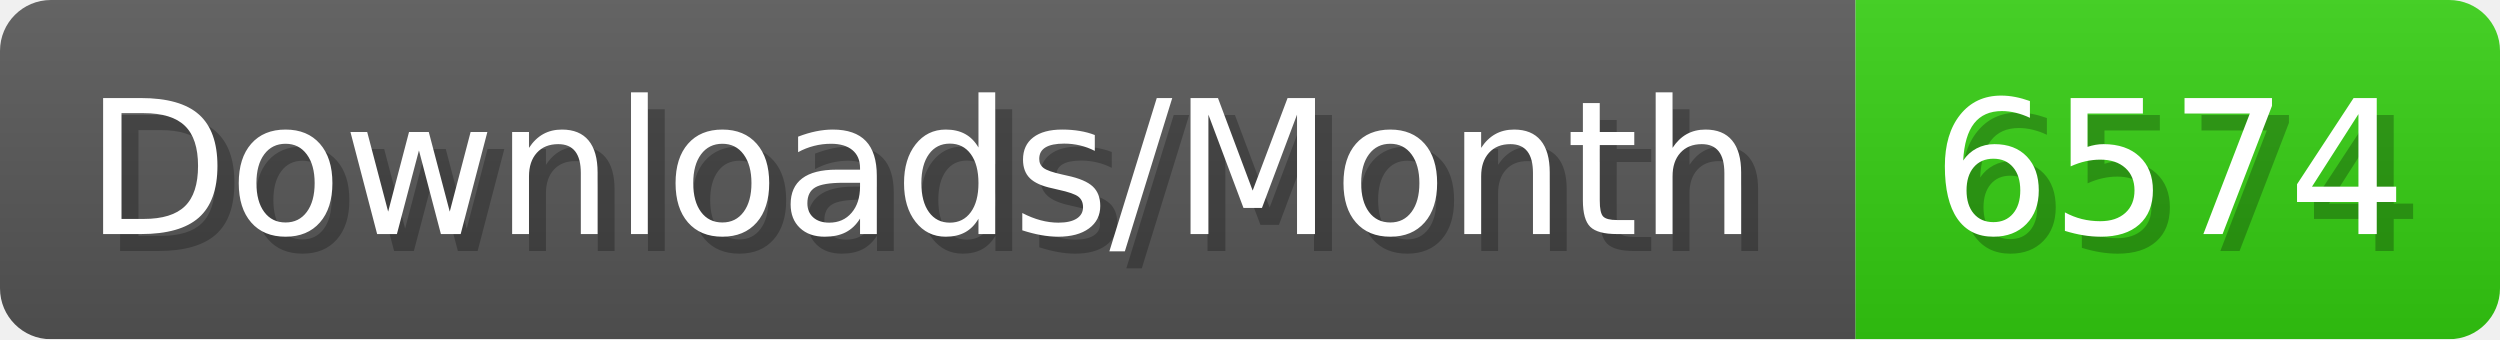
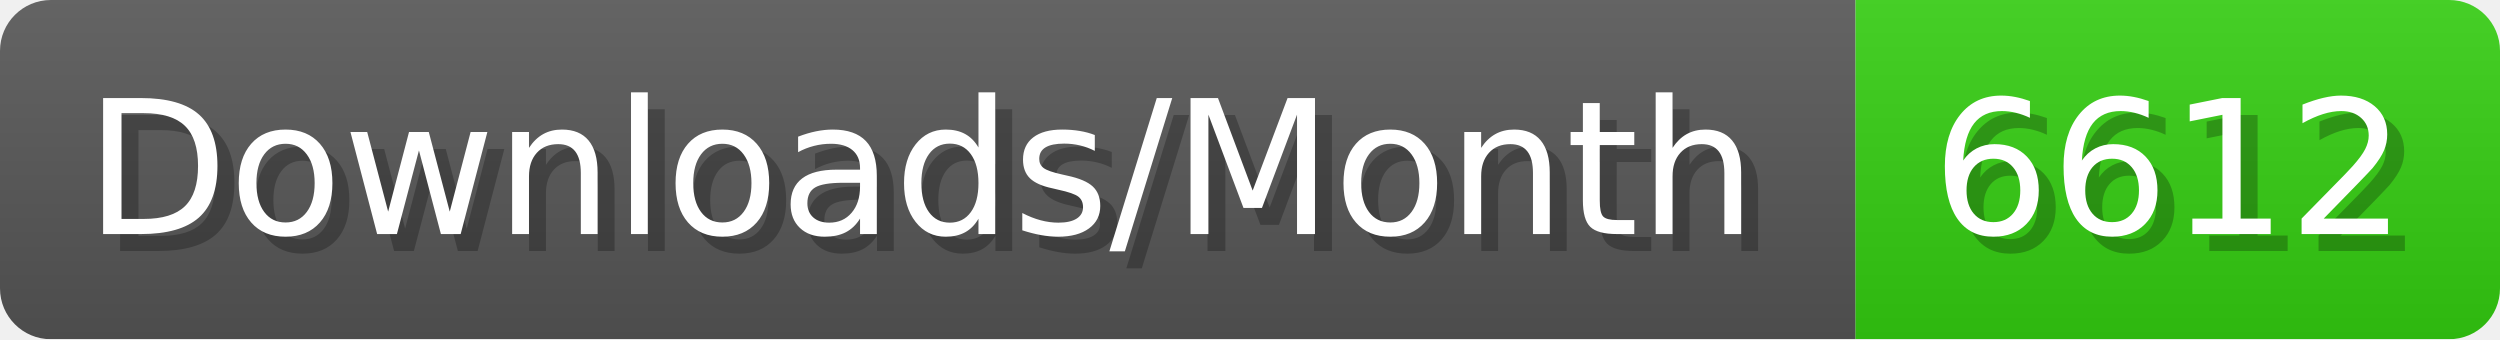
- <svg xmlns="http://www.w3.org/2000/svg" width="147.4" height="20" viewBox="0 0 1474 200" role="img" aria-label="Downloads/Month: 6574">
+ <svg xmlns="http://www.w3.org/2000/svg" width="147.4" height="20" viewBox="0 0 1474 200" role="img" aria-label="Downloads/Month: 6612">
  <linearGradient id="YlXUI" x2="0" y2="100%">
    <stop offset="0" stop-opacity=".1" stop-color="#EEE" />
    <stop offset="1" stop-opacity=".1" />
  </linearGradient>
  <mask id="JHhop">
    <rect width="1474" height="200" rx="30" fill="#FFF" />
  </mask>
  <g mask="url(#JHhop)">
    <rect width="1094" height="200" fill="#555" />
    <rect width="380" height="200" fill="#3C1" x="1094" />
    <rect width="1474" height="200" fill="url(#YlXUI)" />
  </g>
  <g aria-hidden="true" fill="#fff" text-anchor="start" font-family="Verdana,DejaVu Sans,sans-serif" font-size="110">
    <text x="60" y="148" textLength="994" fill="#000" opacity="0.25">Downloads/Month</text>
    <text x="50" y="138" textLength="994">Downloads/Month</text>
-     <text x="1149" y="148" textLength="280" fill="#000" opacity="0.25">6574</text>
-     <text x="1139" y="138" textLength="280">6574</text>
+     <text x="1149" y="148" textLength="280" fill="#000" opacity="0.25">6612</text>
+     <text x="1139" y="138" textLength="280">6612</text>
  </g>
</svg>
